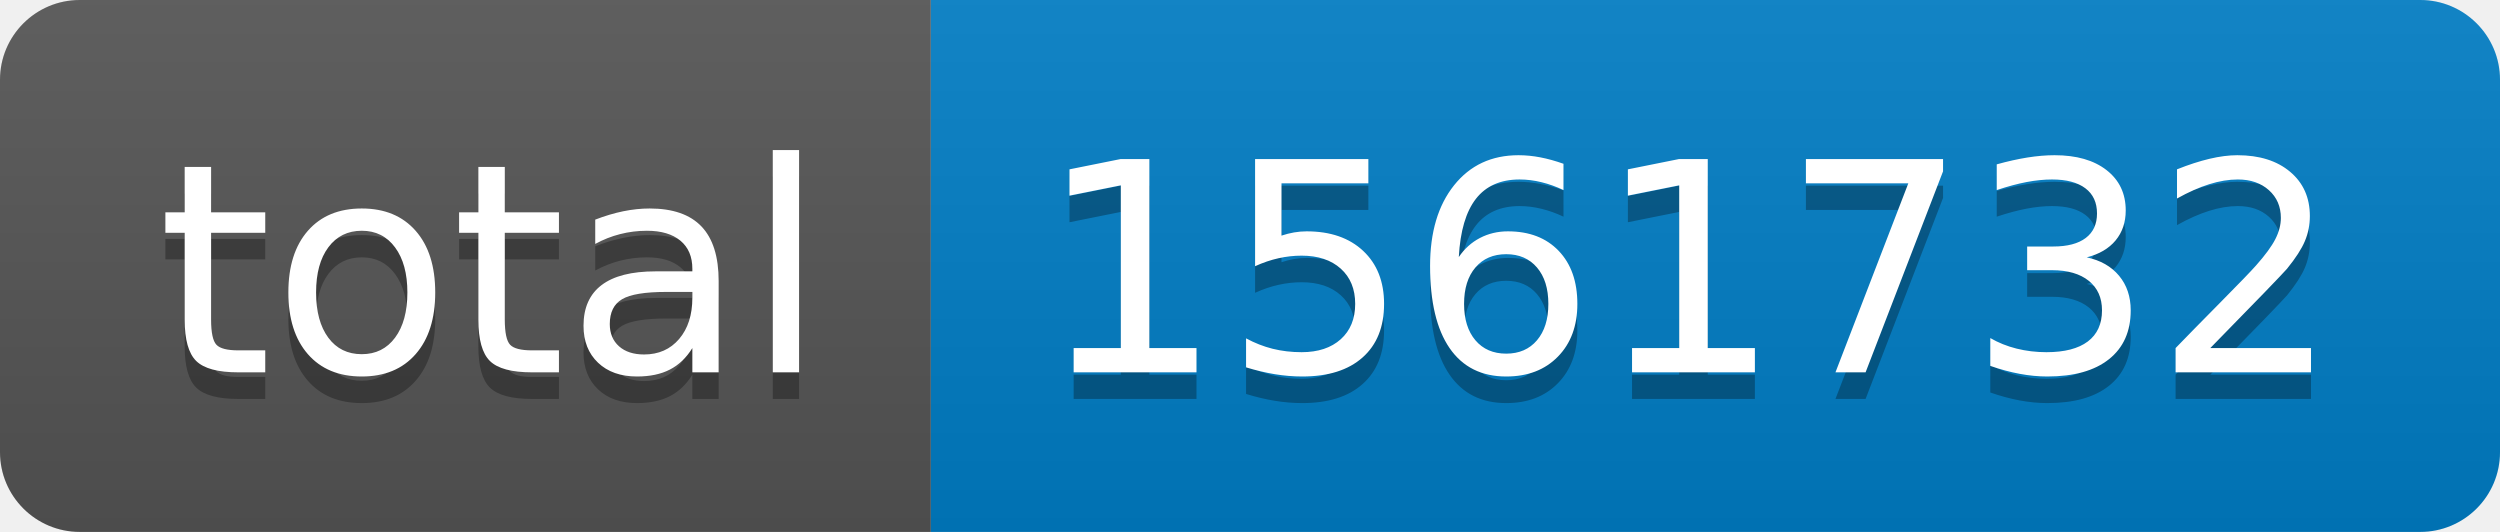
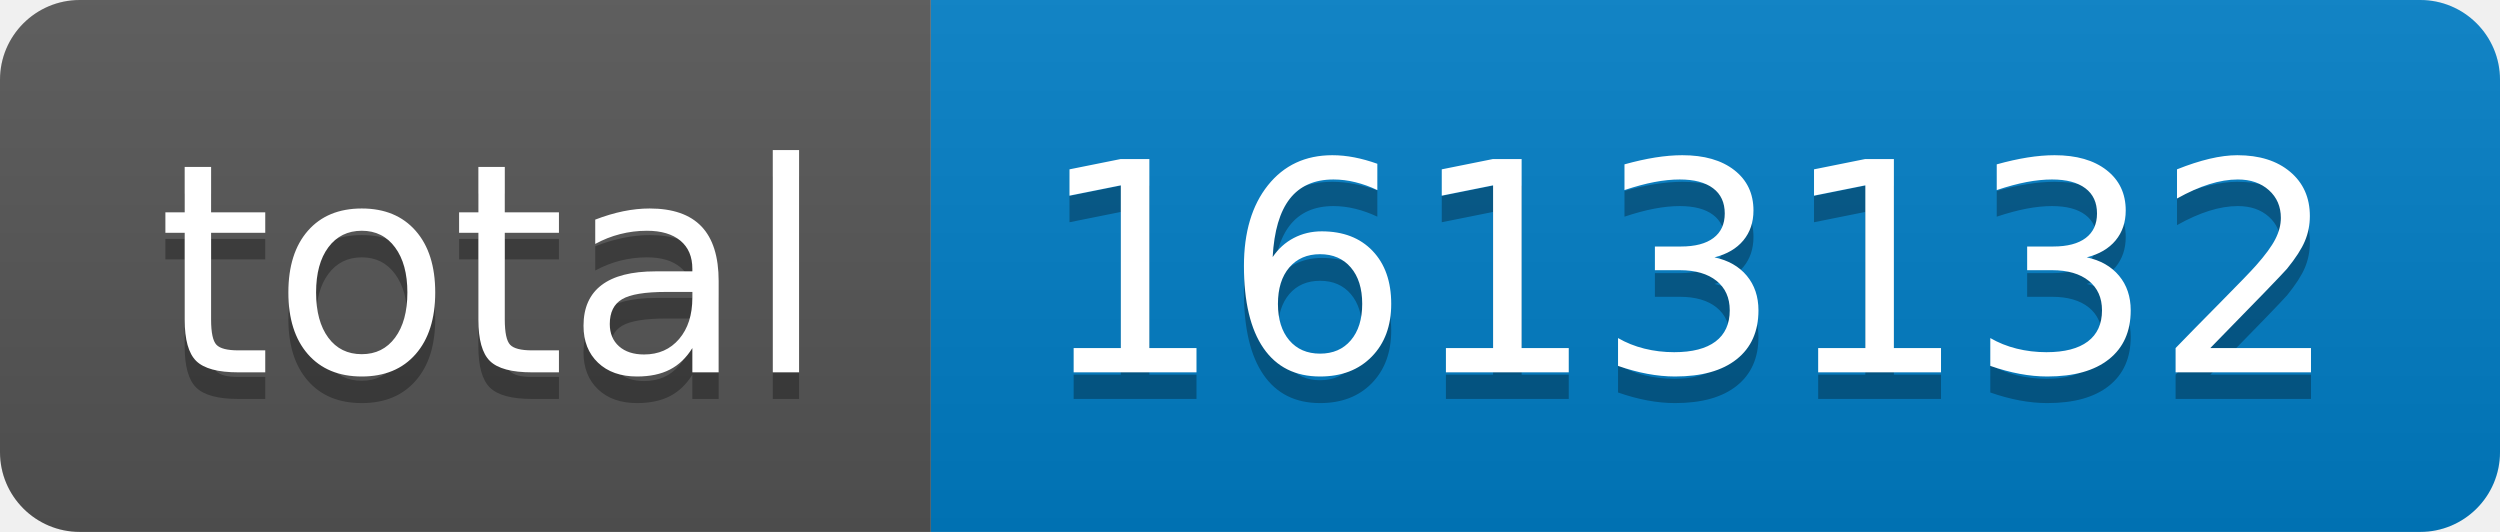
- <svg xmlns="http://www.w3.org/2000/svg" width="94" height="20" role="img" aria-label="total: 1561732">
+ <svg xmlns="http://www.w3.org/2000/svg" width="94" height="20" role="img" aria-label="total: 1613132">
  <linearGradient id="s" x2="0" y2="100%">
    <stop offset="0" stop-color="#bbb" stop-opacity=".1" />
    <stop offset="1" stop-opacity=".1" />
  </linearGradient>
  <clipPath id="r">
    <rect width="94" height="20" rx="3" fill="#fff" />
  </clipPath>
  <g clip-path="url(#r)">
    <rect width="35" height="20" fill="#555" />
    <rect x="35" width="59" height="20" fill="#007ec6" />
    <rect width="94" height="20" fill="url(#s)" />
  </g>
  <g fill="#fff" text-anchor="middle" font-family="Verdana,Geneva,DejaVu Sans,sans-serif" text-rendering="geometricPrecision" font-size="110">
    <text aria-hidden="true" x="185" y="150" fill="#010101" fill-opacity=".3" transform="scale(.1)" textLength="250">total</text>
    <text x="185" y="140" transform="scale(.1)" fill="#fff" textLength="250">total</text>
-     <text aria-hidden="true" x="635" y="150" fill="#010101" fill-opacity=".3" transform="scale(.1)" textLength="490">1561732</text>
-     <text x="635" y="140" transform="scale(.1)" fill="#fff" textLength="490">1561732</text>
+     <text aria-hidden="true" x="635" y="150" fill="#010101" fill-opacity=".3" transform="scale(.1)" textLength="490">1613132</text>
+     <text x="635" y="140" transform="scale(.1)" fill="#fff" textLength="490">1613132</text>
  </g>
</svg>
